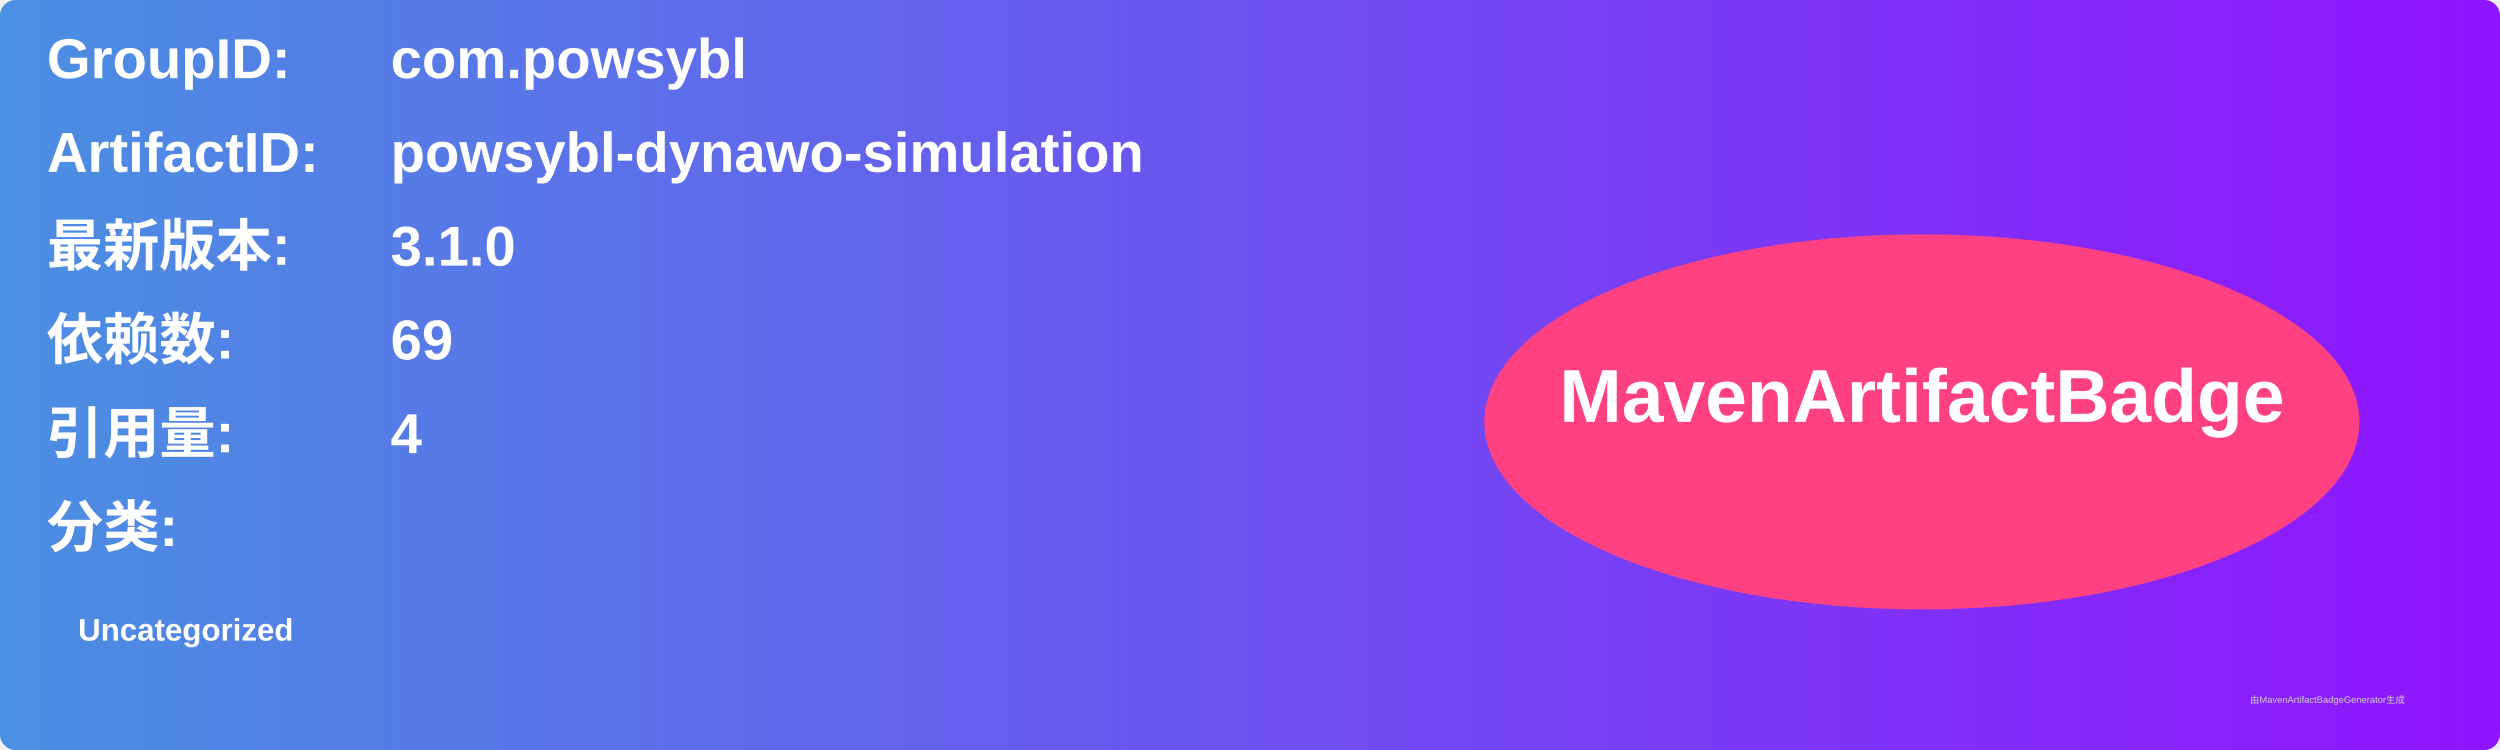
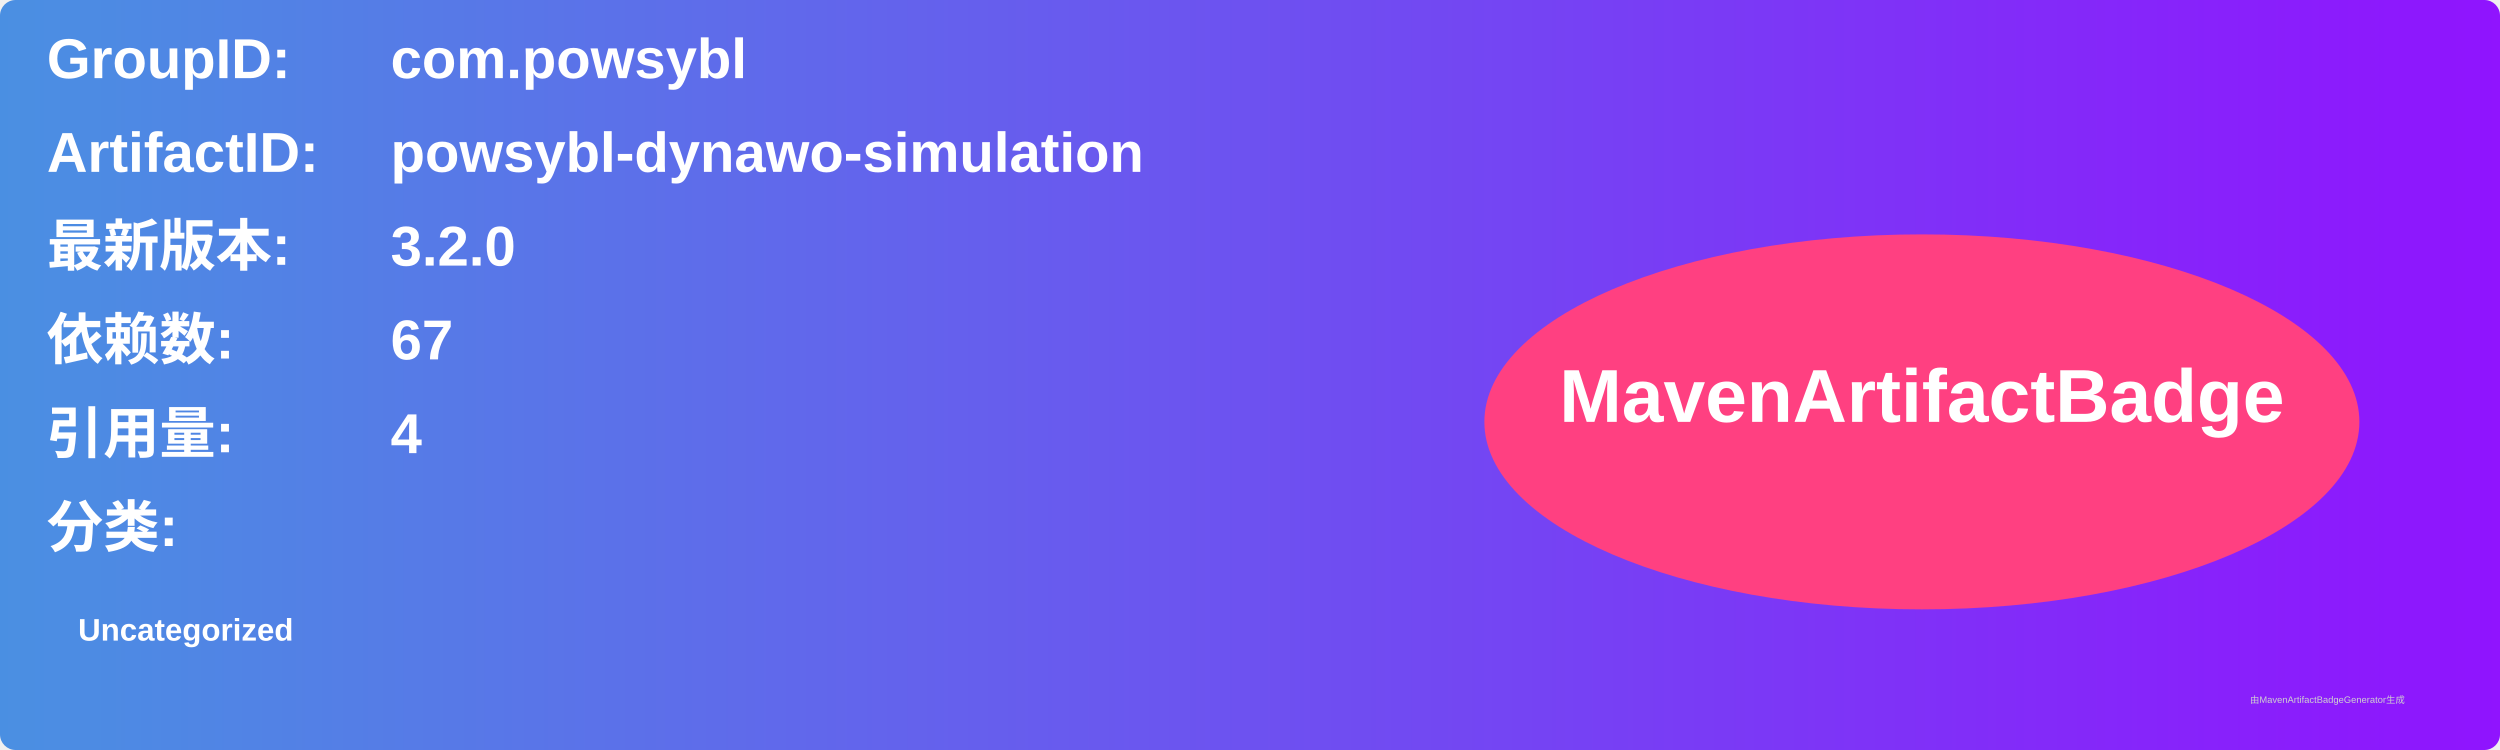
<svg xmlns="http://www.w3.org/2000/svg" width="800" height="240" viewBox="0 0 800 240">
  <linearGradient id="grad" x1="0%" y1="0%" x2="100%" y2="0%">
    <stop offset="0%" stop-color="#4a90e2" />
    <stop offset="100%" stop-color="#9013fe" />
  </linearGradient>
  <rect width="100%" height="100%" rx="5" ry="5" fill="url(#grad)" />
  <g transform="translate(15, 15)">
    <text x="0" y="10" font-family="Arial" font-size="18" fill="white" font-weight="bold" width="260">GroupID:</text>
    <text x="110" y="10" font-family="Arial" font-size="18" fill="white" font-weight="bold" width="460">com.powsybl</text>
    <text x="0" y="40" font-family="Arial" font-size="18" fill="white" font-weight="bold" width="260">ArtifactID:</text>
    <text x="110" y="40" font-family="Arial" font-size="18" fill="white" font-weight="bold" width="460">powsybl-dynawo-simulation</text>
    <text x="0" y="70" font-family="Arial" font-size="18" fill="white" font-weight="bold">最新版本:</text>
    <text x="110" y="70" font-family="Arial" font-size="18" fill="white" font-weight="bold">
-       <tspan font-weight="bold">3.1.0</tspan>
+       <tspan font-weight="bold">3.2.0</tspan>
    </text>
    <text x="0" y="100" font-family="Arial" font-size="18" fill="white" font-weight="bold">依赖数: </text>
    <text x="110" y="100" font-family="Arial" font-size="18" fill="white">
-       <tspan font-weight="bold">69</tspan>
+       <tspan font-weight="bold">67</tspan>
    </text>
    <text x="0" y="130" font-family="Arial" font-size="18" fill="white" font-weight="bold">引用量: </text>
    <text x="110" y="130" font-family="Arial" font-size="18" fill="white">
      <tspan font-weight="bold">4</tspan>
    </text>
    <text x="0" y="160" font-family="Arial" font-size="18" fill="white" font-weight="bold">分类:</text>
    <text x="10" y="190" font-family="Arial" font-size="10" fill="white">
      <tspan font-weight="bold">Uncategorized</tspan>
    </text>
    <ellipse cx="600" cy="120" rx="140" ry="60" fill="#ff4081" />
    <text x="600" y="120" text-anchor="middle" font-family="Arial" font-size="24" fill="white" font-weight="bold">MavenArtifactBadge</text>
  </g>
  <text x="720" y="225" font-family="Arial" font-size="3" fill="#d0d0d0">由MavenArtifactBadgeGenerator生成</text>
</svg>
